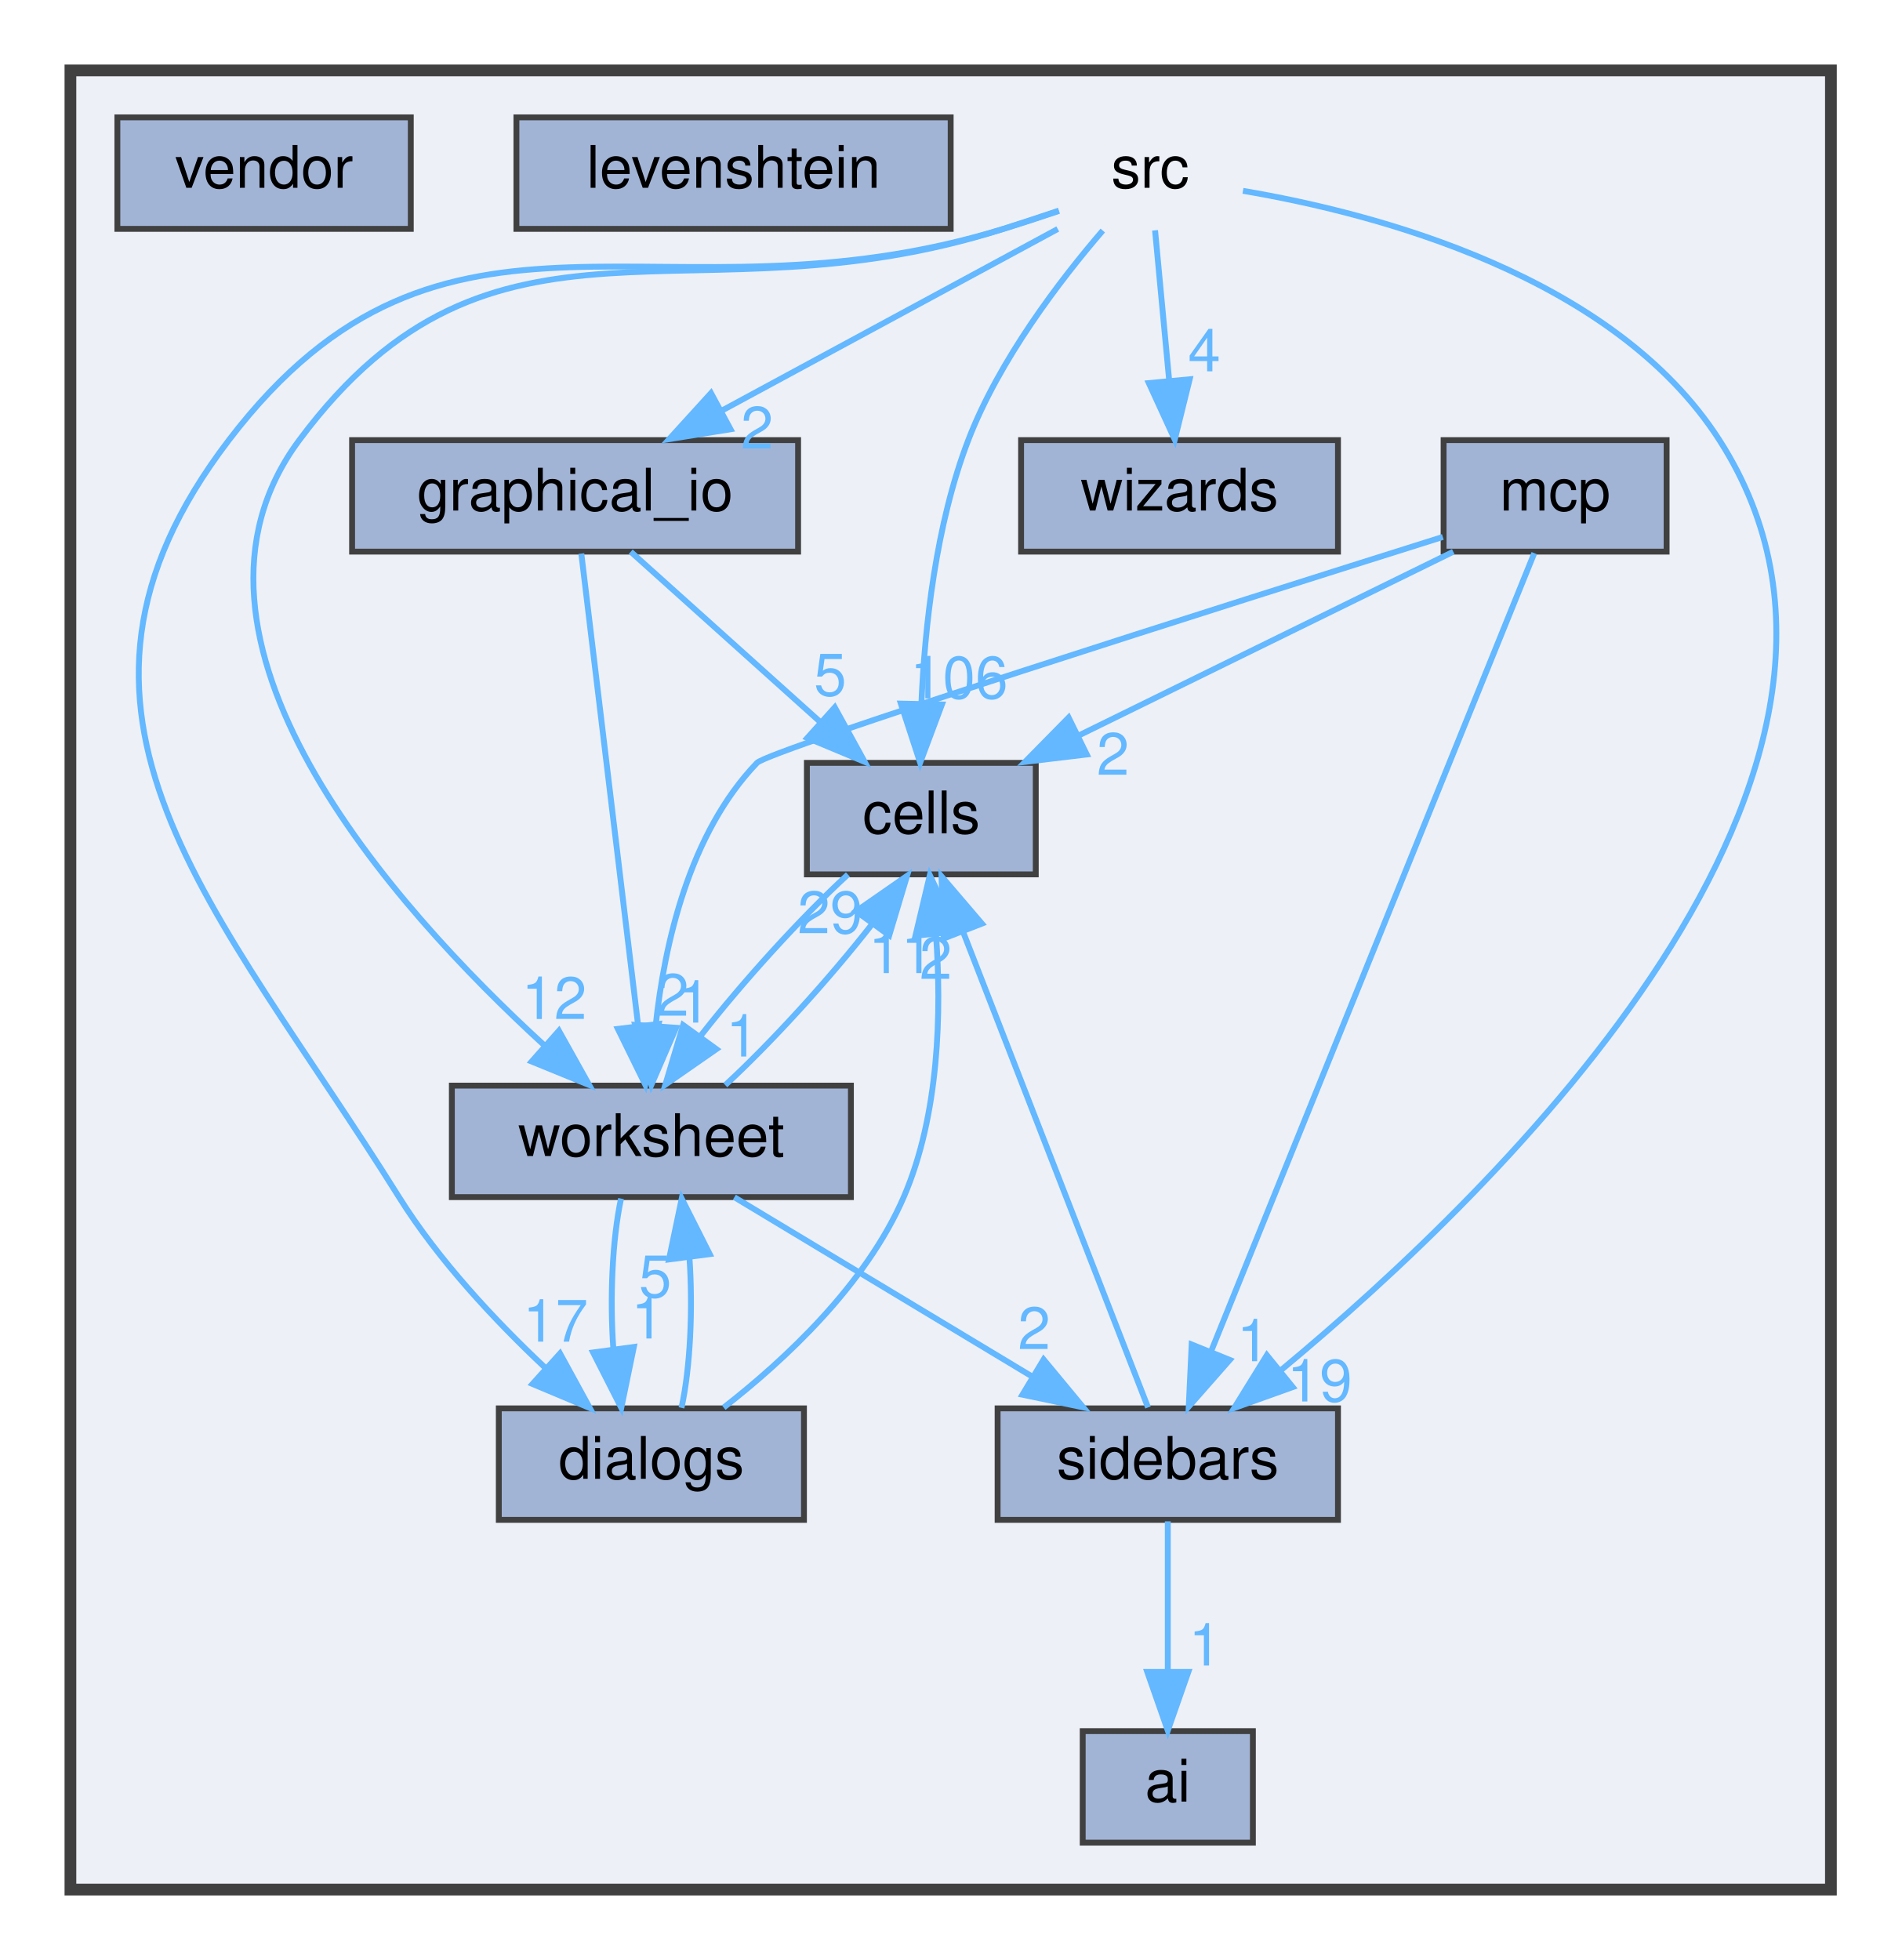
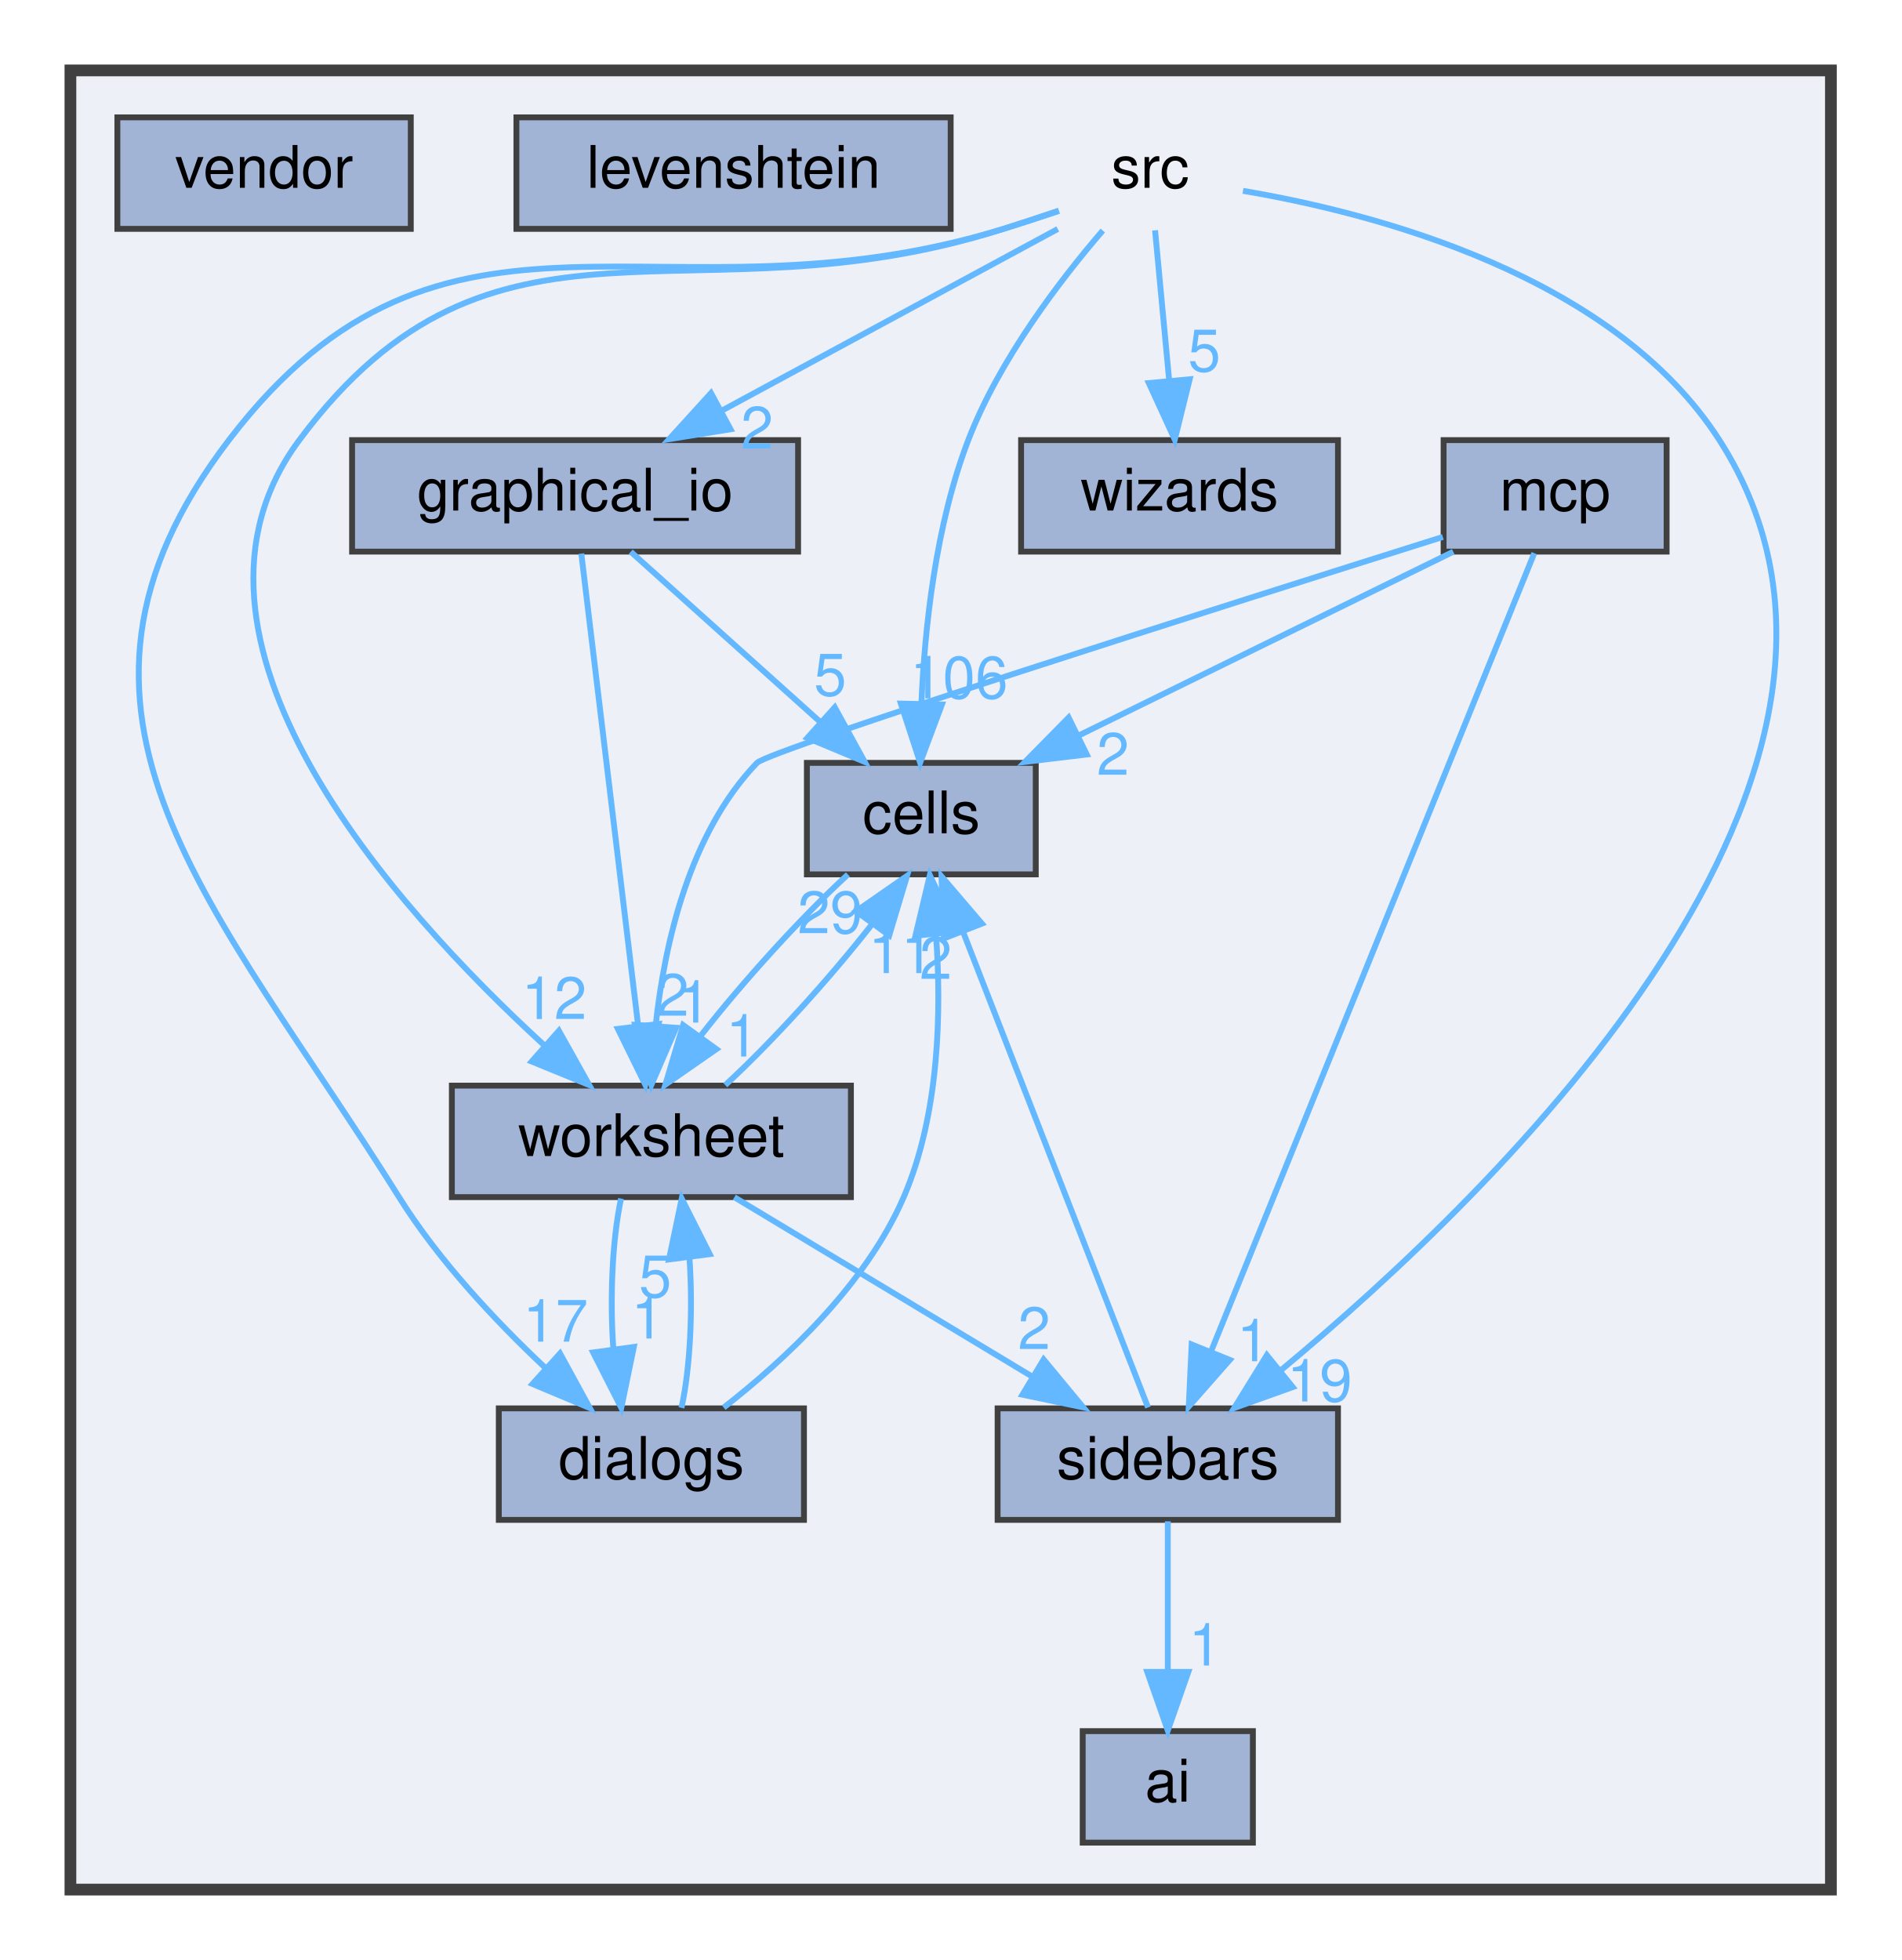
<svg xmlns="http://www.w3.org/2000/svg" xmlns:xlink="http://www.w3.org/1999/xlink" width="324pt" height="334pt" viewBox="0.00 0.00 324.00 334.00">
  <g id="graph0" class="graph" transform="scale(1 1) rotate(0) translate(4 330)">
    <g id="clust1" class="cluster">
      <g id="a_clust1">
        <a xlink:href="dir_68267d1309a1af8e8297ef4c3efbcdba.html" target="_top">
          <polygon fill="#edf0f7" stroke="#404040" stroke-width="2" points="8,-8 8,-318 308,-318 308,-8 8,-8" />
        </a>
      </g>
    </g>
    <g id="node1" class="node">
      <text text-anchor="middle" x="192" y="-298" font-family="Helvetica,sans-Serif" font-size="10.00">src</text>
    </g>
    <g id="node3" class="node">
      <g id="a_node3">
        <a xlink:href="dir_2e2a2979d943a16aa37a98c086a549c7.html" target="_top" xlink:title="cells">
          <polygon fill="#a2b4d6" stroke="#404040" points="172.5,-200 133.5,-200 133.5,-181 172.5,-181 172.5,-200" />
          <text text-anchor="middle" x="153" y="-188" font-family="Helvetica,sans-Serif" font-size="10.00">cells</text>
        </a>
      </g>
    </g>
    <g id="edge1" class="edge">
      <path fill="none" stroke="#63b8ff" d="M183.92,-290.71C176.63,-282.24 166.27,-268.71 161,-255 155.45,-240.56 153.57,-223.05 153.01,-210.07" />
      <polygon fill="#63b8ff" stroke="#63b8ff" points="156.51,-209.95 152.8,-200.03 149.51,-210.1 156.51,-209.95" />
      <g id="a_edge1-headlabel">
        <a xlink:href="dir_000029_000003.html" target="_top" xlink:title="106">
          <text text-anchor="middle" x="159.42" y="-210.99" font-family="Helvetica,sans-Serif" font-size="10.00" fill="#63b8ff">106</text>
        </a>
      </g>
    </g>
    <g id="node4" class="node">
      <g id="a_node4">
        <a xlink:href="dir_9870864803860a03def48f6710b1f137.html" target="_top" xlink:title="dialogs">
          <polygon fill="#a2b4d6" stroke="#404040" points="133,-90 81,-90 81,-71 133,-71 133,-90" />
          <text text-anchor="middle" x="107" y="-78" font-family="Helvetica,sans-Serif" font-size="10.00">dialogs</text>
        </a>
      </g>
    </g>
    <g id="edge3" class="edge">
      <path fill="none" stroke="#63b8ff" d="M176.44,-294.05C173.33,-293 170.07,-291.94 167,-291 108.85,-273.2 71.91,-303.33 35,-255 -0.67,-208.3 32.86,-175.83 64,-126 70.73,-115.23 80.41,-104.92 88.89,-96.94" />
      <polygon fill="#63b8ff" stroke="#63b8ff" points="91.43,-99.36 96.51,-90.06 86.74,-94.16 91.43,-99.36" />
      <g id="a_edge3-headlabel">
        <a xlink:href="dir_000029_000009.html" target="_top" xlink:title="17">
          <text text-anchor="middle" x="90.66" y="-101.37" font-family="Helvetica,sans-Serif" font-size="10.00" fill="#63b8ff">17</text>
        </a>
      </g>
    </g>
    <g id="node5" class="node">
      <g id="a_node5">
        <a xlink:href="dir_a367467d963796261e29ad4050de5ba8.html" target="_top" xlink:title="graphical_io">
          <polygon fill="#a2b4d6" stroke="#404040" points="132,-255 56,-255 56,-236 132,-236 132,-255" />
          <text text-anchor="middle" x="94" y="-243" font-family="Helvetica,sans-Serif" font-size="10.00">graphical_io</text>
        </a>
      </g>
    </g>
    <g id="edge4" class="edge">
      <path fill="none" stroke="#63b8ff" d="M176.25,-290.98C160.77,-282.61 136.91,-269.7 118.86,-259.95" />
      <polygon fill="#63b8ff" stroke="#63b8ff" points="120.49,-256.85 110.03,-255.17 117.16,-263.01 120.49,-256.85" />
      <g id="a_edge4-headlabel">
        <a xlink:href="dir_000029_000016.html" target="_top" xlink:title="2">
          <text text-anchor="middle" x="125.01" y="-253.56" font-family="Helvetica,sans-Serif" font-size="10.00" fill="#63b8ff">2</text>
        </a>
      </g>
    </g>
    <g id="node8" class="node">
      <g id="a_node8">
        <a xlink:href="dir_ab420a10252829f4d4994a6716829d46.html" target="_top" xlink:title="sidebars">
          <polygon fill="#a2b4d6" stroke="#404040" points="224,-90 166,-90 166,-71 224,-71 224,-90" />
          <text text-anchor="middle" x="195" y="-78" font-family="Helvetica,sans-Serif" font-size="10.00">sidebars</text>
        </a>
      </g>
    </g>
    <g id="edge5" class="edge">
      <path fill="none" stroke="#63b8ff" d="M207.81,-297.48C230.35,-293.67 270.99,-283.07 289,-255 325.13,-198.67 251.39,-127.29 214.42,-96.62" />
      <polygon fill="#63b8ff" stroke="#63b8ff" points="216.29,-93.63 206.31,-90.06 211.88,-99.07 216.29,-93.63" />
      <g id="a_edge5-headlabel">
        <a xlink:href="dir_000029_000028.html" target="_top" xlink:title="19">
          <text text-anchor="middle" x="220.87" y="-91.18" font-family="Helvetica,sans-Serif" font-size="10.00" fill="#63b8ff">19</text>
        </a>
      </g>
    </g>
    <g id="node10" class="node">
      <g id="a_node10">
        <a xlink:href="dir_dbee8ae4d17e7320496e64425ac34f79.html" target="_top" xlink:title="wizards">
          <polygon fill="#a2b4d6" stroke="#404040" points="224,-255 170,-255 170,-236 224,-236 224,-255" />
          <text text-anchor="middle" x="197" y="-243" font-family="Helvetica,sans-Serif" font-size="10.00">wizards</text>
        </a>
      </g>
    </g>
    <g id="edge6" class="edge">
      <path fill="none" stroke="#63b8ff" d="M192.83,-290.75C193.48,-283.8 194.42,-273.85 195.24,-265.13" />
      <polygon fill="#63b8ff" stroke="#63b8ff" points="198.73,-265.37 196.19,-255.09 191.77,-264.72 198.73,-265.37" />
      <g id="a_edge6-headlabel">
-         <a xlink:href="dir_000029_000035.html" target="_top" xlink:title="4">
-           <text text-anchor="middle" x="201.22" y="-266.72" font-family="Helvetica,sans-Serif" font-size="10.00" fill="#63b8ff">4</text>
+         <a xlink:href="dir_000029_000035.html" target="_top" xlink:title="5">
+           <text text-anchor="middle" x="201.22" y="-266.72" font-family="Helvetica,sans-Serif" font-size="10.00" fill="#63b8ff">5</text>
        </a>
      </g>
    </g>
    <g id="node11" class="node">
      <g id="a_node11">
        <a xlink:href="dir_77e3d816d0344befe5c019023fa466b6.html" target="_top" xlink:title="worksheet">
          <polygon fill="#a2b4d6" stroke="#404040" points="141,-145 73,-145 73,-126 141,-126 141,-145" />
          <text text-anchor="middle" x="107" y="-133" font-family="Helvetica,sans-Serif" font-size="10.00">worksheet</text>
        </a>
      </g>
    </g>
    <g id="edge2" class="edge">
      <path fill="none" stroke="#63b8ff" d="M176.43,-294.11C173.31,-293.06 170.06,-291.98 167,-291 113.97,-274.04 80.24,-299.67 47,-255 21.91,-221.28 62.97,-175.5 88.69,-151.93" />
      <polygon fill="#63b8ff" stroke="#63b8ff" points="91.24,-154.35 96.41,-145.1 86.6,-149.11 91.24,-154.35" />
      <g id="a_edge2-headlabel">
        <a xlink:href="dir_000029_000037.html" target="_top" xlink:title="12">
          <text text-anchor="middle" x="90.43" y="-156.36" font-family="Helvetica,sans-Serif" font-size="10.00" fill="#63b8ff">12</text>
        </a>
      </g>
    </g>
    <g id="node2" class="node">
      <g id="a_node2">
        <a xlink:href="dir_128a93aeeff33a8423f079f46929dbb3.html" target="_top" xlink:title="ai">
          <polygon fill="#a2b4d6" stroke="#404040" points="209.5,-35 180.5,-35 180.5,-16 209.5,-16 209.5,-35" />
          <text text-anchor="middle" x="195" y="-23" font-family="Helvetica,sans-Serif" font-size="10.00">ai</text>
        </a>
      </g>
    </g>
    <g id="edge7" class="edge">
      <path fill="none" stroke="#63b8ff" d="M140.49,-180.98C132.47,-173.61 122.6,-162.72 115.45,-153.56" />
      <polygon fill="#63b8ff" stroke="#63b8ff" points="118.08,-151.22 109.38,-145.17 112.41,-155.32 118.08,-151.22" />
      <g id="a_edge7-headlabel">
        <a xlink:href="dir_000003_000037.html" target="_top" xlink:title="1">
          <text text-anchor="middle" x="122.48" y="-149.96" font-family="Helvetica,sans-Serif" font-size="10.00" fill="#63b8ff">1</text>
        </a>
      </g>
    </g>
    <g id="edge8" class="edge">
      <path fill="none" stroke="#63b8ff" d="M119.32,-90.14C129.58,-98.13 143.52,-111.01 150,-126 156.09,-140.11 156.45,-157.65 155.5,-170.72" />
      <polygon fill="#63b8ff" stroke="#63b8ff" points="152,-170.55 154.45,-180.86 158.96,-171.27 152,-170.55" />
      <g id="a_edge8-headlabel">
        <a xlink:href="dir_000009_000003.html" target="_top" xlink:title="11">
          <text text-anchor="middle" x="149.55" y="-164.18" font-family="Helvetica,sans-Serif" font-size="10.00" fill="#63b8ff">11</text>
        </a>
      </g>
    </g>
    <g id="edge9" class="edge">
      <path fill="none" stroke="#63b8ff" d="M112.13,-90.09C113.64,-96.99 114.09,-106.93 113.49,-115.66" />
      <polygon fill="#63b8ff" stroke="#63b8ff" points="110,-115.38 112.17,-125.75 116.94,-116.29 110,-115.38" />
      <g id="a_edge9-headlabel">
        <a xlink:href="dir_000009_000037.html" target="_top" xlink:title="5">
          <text text-anchor="middle" x="107.65" y="-108.94" font-family="Helvetica,sans-Serif" font-size="10.00" fill="#63b8ff">5</text>
        </a>
      </g>
    </g>
    <g id="edge10" class="edge">
      <path fill="none" stroke="#63b8ff" d="M103.48,-235.98C112.2,-228.15 125.34,-216.34 135.9,-206.86" />
      <polygon fill="#63b8ff" stroke="#63b8ff" points="138.25,-209.46 143.35,-200.17 133.57,-204.25 138.25,-209.46" />
      <g id="a_edge10-headlabel">
        <a xlink:href="dir_000016_000003.html" target="_top" xlink:title="5">
          <text text-anchor="middle" x="137.47" y="-211.47" font-family="Helvetica,sans-Serif" font-size="10.00" fill="#63b8ff">5</text>
        </a>
      </g>
    </g>
    <g id="edge11" class="edge">
      <path fill="none" stroke="#63b8ff" d="M95.06,-235.66C97.17,-218.17 101.91,-178.8 104.74,-155.27" />
      <polygon fill="#63b8ff" stroke="#63b8ff" points="108.24,-155.51 105.96,-145.16 101.29,-154.67 108.24,-155.51" />
      <g id="a_edge11-headlabel">
        <a xlink:href="dir_000016_000037.html" target="_top" xlink:title="2">
          <text text-anchor="middle" x="110.63" y="-156.91" font-family="Helvetica,sans-Serif" font-size="10.00" fill="#63b8ff">2</text>
        </a>
      </g>
    </g>
    <g id="node6" class="node">
      <g id="a_node6">
        <a xlink:href="dir_8e8fa79dfa1529d8194a396732429ede.html" target="_top" xlink:title="levenshtein">
          <polygon fill="#a2b4d6" stroke="#404040" points="158,-310 84,-310 84,-291 158,-291 158,-310" />
          <text text-anchor="middle" x="121" y="-298" font-family="Helvetica,sans-Serif" font-size="10.00">levenshtein</text>
        </a>
      </g>
    </g>
    <g id="node7" class="node">
      <g id="a_node7">
        <a xlink:href="dir_ce4c810be13e606bdd57650e1ea2a14c.html" target="_top" xlink:title="mcp">
          <polygon fill="#a2b4d6" stroke="#404040" points="280,-255 242,-255 242,-236 280,-236 280,-255" />
          <text text-anchor="middle" x="261" y="-243" font-family="Helvetica,sans-Serif" font-size="10.00">mcp</text>
        </a>
      </g>
    </g>
    <g id="edge12" class="edge">
      <path fill="none" stroke="#63b8ff" d="M243.65,-235.98C226.43,-227.54 199.8,-214.47 179.85,-204.68" />
      <polygon fill="#63b8ff" stroke="#63b8ff" points="181.19,-201.43 170.67,-200.17 178.1,-207.72 181.19,-201.43" />
      <g id="a_edge12-headlabel">
        <a xlink:href="dir_000023_000003.html" target="_top" xlink:title="2">
          <text text-anchor="middle" x="185.66" y="-197.97" font-family="Helvetica,sans-Serif" font-size="10.00" fill="#63b8ff">2</text>
        </a>
      </g>
    </g>
    <g id="edge14" class="edge">
      <path fill="none" stroke="#63b8ff" d="M257.45,-235.74C247.07,-210.09 216.57,-134.78 202.4,-99.78" />
      <polygon fill="#63b8ff" stroke="#63b8ff" points="205.56,-98.26 198.57,-90.31 199.07,-100.89 205.56,-98.26" />
      <g id="a_edge14-headlabel">
        <a xlink:href="dir_000023_000028.html" target="_top" xlink:title="1">
          <text text-anchor="middle" x="209.54" y="-98.03" font-family="Helvetica,sans-Serif" font-size="10.00" fill="#63b8ff">1</text>
        </a>
      </g>
    </g>
    <g id="edge13" class="edge">
      <path fill="none" stroke="#63b8ff" d="M241.87,-238.5C204.91,-226.86 127.1,-202.18 125,-200 113.47,-188 109.23,-169.19 107.72,-155.15" />
      <polygon fill="#63b8ff" stroke="#63b8ff" points="111.21,-154.86 107,-145.14 104.23,-155.36 111.21,-154.86" />
      <g id="a_edge13-headlabel">
        <a xlink:href="dir_000023_000037.html" target="_top" xlink:title="1">
          <text text-anchor="middle" x="114.3" y="-155.74" font-family="Helvetica,sans-Serif" font-size="10.00" fill="#63b8ff">1</text>
        </a>
      </g>
    </g>
    <g id="edge15" class="edge">
      <path fill="none" stroke="#63b8ff" d="M195,-70.75C195,-63.8 195,-53.85 195,-45.13" />
      <polygon fill="#63b8ff" stroke="#63b8ff" points="198.5,-45.09 195,-35.09 191.5,-45.09 198.5,-45.09" />
      <g id="a_edge15-headlabel">
        <a xlink:href="dir_000028_000000.html" target="_top" xlink:title="1">
          <text text-anchor="middle" x="201.34" y="-46.18" font-family="Helvetica,sans-Serif" font-size="10.00" fill="#63b8ff">1</text>
        </a>
      </g>
    </g>
    <g id="edge16" class="edge">
      <path fill="none" stroke="#63b8ff" d="M191.63,-90.16C184.83,-107.66 169.31,-147.56 160.15,-171.12" />
      <polygon fill="#63b8ff" stroke="#63b8ff" points="156.8,-170.07 156.44,-180.66 163.32,-172.61 156.8,-170.07" />
      <g id="a_edge16-headlabel">
        <a xlink:href="dir_000028_000003.html" target="_top" xlink:title="2">
          <text text-anchor="middle" x="155.46" y="-163.19" font-family="Helvetica,sans-Serif" font-size="10.00" fill="#63b8ff">2</text>
        </a>
      </g>
    </g>
    <g id="node9" class="node">
      <g id="a_node9">
        <a xlink:href="dir_90da97247338d9e3ac7f8bf7df478e67.html" target="_top" xlink:title="vendor">
          <polygon fill="#a2b4d6" stroke="#404040" points="66,-310 16,-310 16,-291 66,-291 66,-310" />
          <text text-anchor="middle" x="41" y="-298" font-family="Helvetica,sans-Serif" font-size="10.00">vendor</text>
        </a>
      </g>
    </g>
    <g id="edge17" class="edge">
      <path fill="none" stroke="#63b8ff" d="M119.59,-145.09C127.58,-152.45 137.38,-163.27 144.51,-172.39" />
      <polygon fill="#63b8ff" stroke="#63b8ff" points="141.87,-174.71 150.57,-180.75 147.53,-170.6 141.87,-174.71" />
      <g id="a_edge17-headlabel">
        <a xlink:href="dir_000037_000003.html" target="_top" xlink:title="29">
          <text text-anchor="middle" x="137.46" y="-170.97" font-family="Helvetica,sans-Serif" font-size="10.00" fill="#63b8ff">29</text>
        </a>
      </g>
    </g>
    <g id="edge18" class="edge">
      <path fill="none" stroke="#63b8ff" d="M101.83,-125.75C100.34,-118.8 99.9,-108.85 100.52,-100.13" />
      <polygon fill="#63b8ff" stroke="#63b8ff" points="104.01,-100.47 101.87,-90.09 97.07,-99.53 104.01,-100.47" />
      <g id="a_edge18-headlabel">
        <a xlink:href="dir_000037_000009.html" target="_top" xlink:title="1">
          <text text-anchor="middle" x="106.34" y="-101.91" font-family="Helvetica,sans-Serif" font-size="10.00" fill="#63b8ff">1</text>
        </a>
      </g>
    </g>
    <g id="edge19" class="edge">
      <path fill="none" stroke="#63b8ff" d="M121.14,-125.98C134.79,-117.77 155.69,-105.18 171.78,-95.49" />
      <polygon fill="#63b8ff" stroke="#63b8ff" points="173.84,-98.33 180.6,-90.17 170.23,-92.33 173.84,-98.33" />
      <g id="a_edge19-headlabel">
        <a xlink:href="dir_000037_000028.html" target="_top" xlink:title="2">
          <text text-anchor="middle" x="172.23" y="-100.11" font-family="Helvetica,sans-Serif" font-size="10.00" fill="#63b8ff">2</text>
        </a>
      </g>
    </g>
  </g>
</svg>
